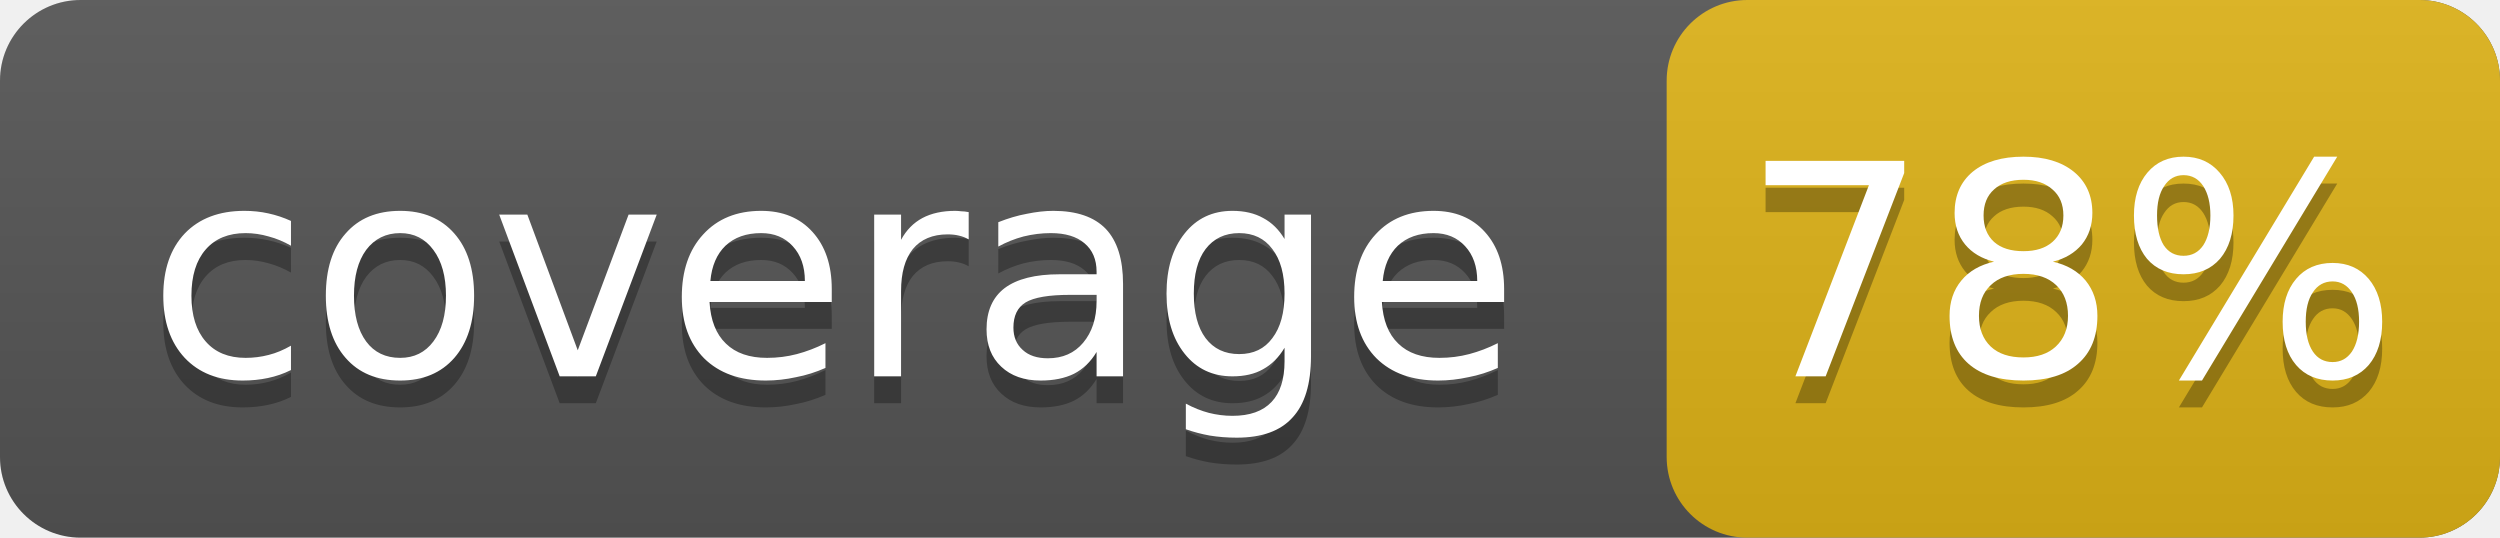
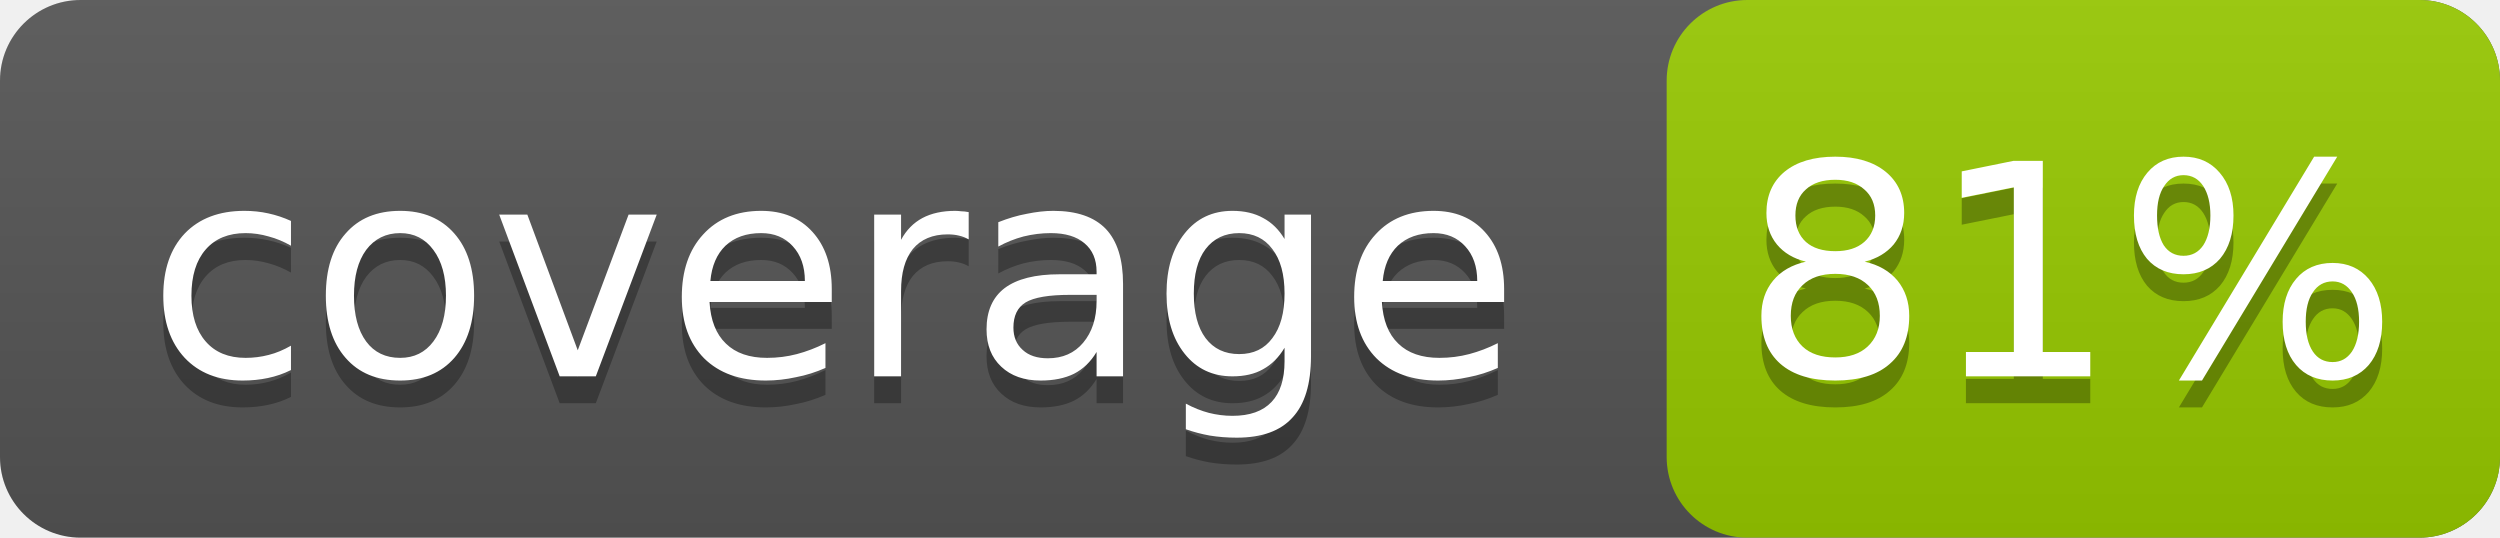
<svg xmlns="http://www.w3.org/2000/svg" width="93" height="20">
  <linearGradient id="s" x2="0" y2="100%">
    <stop offset="0" stop-color="#bbb" stop-opacity=".1" />
    <stop offset="1" stop-opacity=".1" />
  </linearGradient>
  <rect rx="3" width="93" height="20" fill="#555" />
-   <rect rx="3" x="62" width="31" height="20" fill="#dfb317" />
+   <rect rx="3" x="62" width="31" height="20" fill="#97ca00" />
  <rect rx="3" width="93" height="20" fill="url(#s)" />
  <g fill="#fff" text-anchor="middle" font-family="DejaVu Sans,Verdana,Geneva,sans-serif" font-size="11">
    <text x="31" y="15" fill="#010101" fill-opacity=".3">coverage</text>
    <text x="31" y="14">coverage</text>
-     <text x="77" y="15" fill="#010101" fill-opacity=".3">78%</text>
-     <text x="77" y="14">78%</text>
+     <text x="77" y="15" fill="#010101" fill-opacity=".3">81%</text>
+     <text x="77" y="14">81%</text>
  </g>
</svg>
